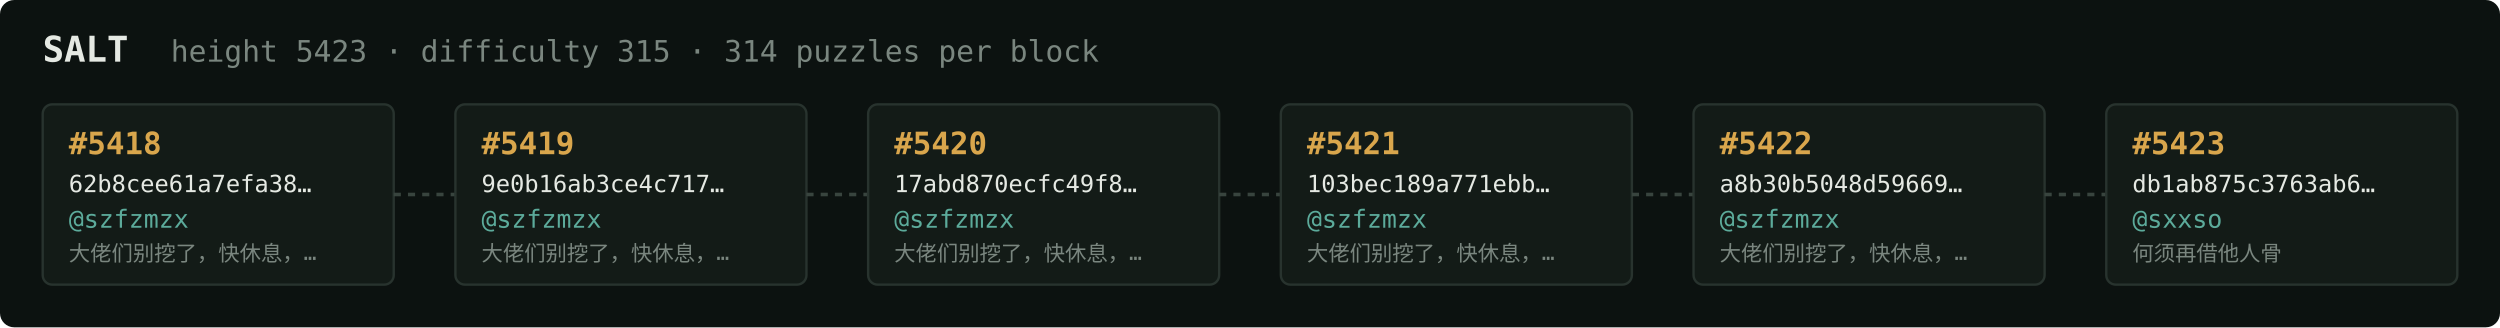
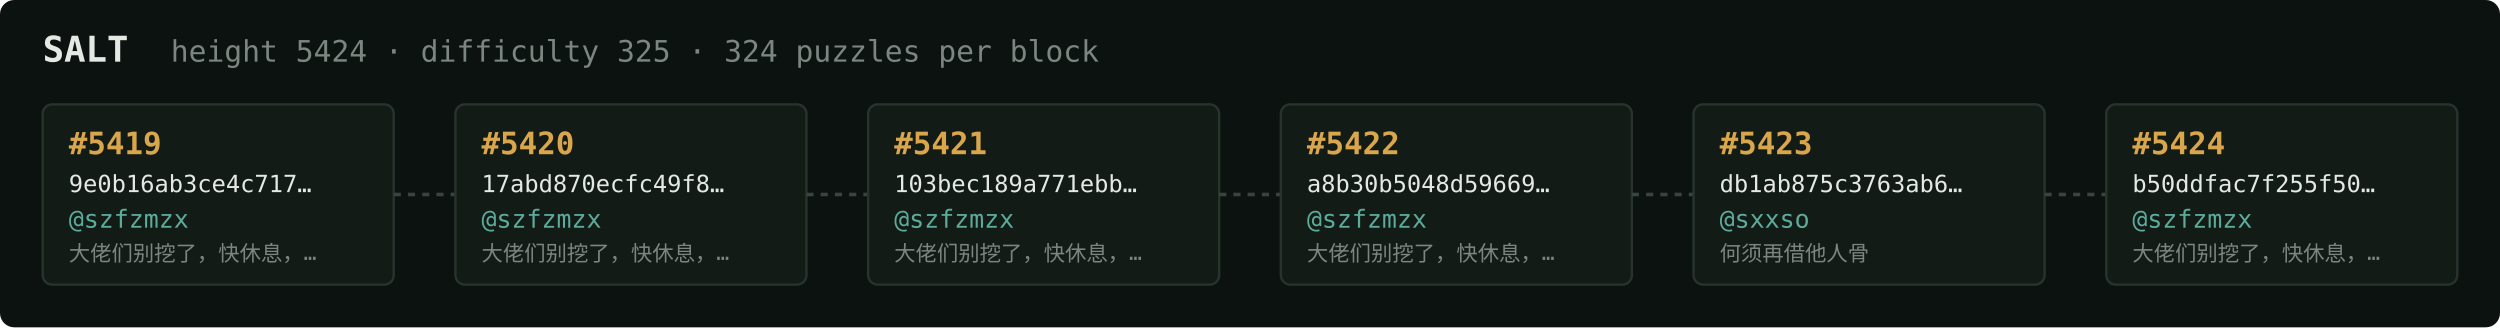
<svg xmlns="http://www.w3.org/2000/svg" width="1054" height="138" viewBox="0 0 1054 138" font-family="ui-monospace,SFMono-Regular,Menlo,monospace">
  <rect fill="#0c1210" width="1054" height="138" rx="6" />
  <text x="18" y="26" fill="#e5e9e3" font-size="15" font-weight="700">SALT</text>
-   <text x="72" y="26" fill="#7a867f" font-size="12.5">height 5423 · difficulty 315 · 314 puzzles per block</text>
+   <text x="72" y="26" fill="#7a867f" font-size="12.5">height 5424 · difficulty 325 · 324 puzzles per block</text>
  <rect x="18" y="44" width="148" height="76" rx="4" fill="#131b17" stroke="#28332e" stroke-width="1" />
-   <text x="29" y="65" fill="#d9a64c" font-size="13" font-weight="700">#5418</text>
-   <text x="29" y="81" fill="#e5e9e3" font-size="10">62b8cee61a7efa38…</text>
+   <text x="29" y="65" fill="#d9a64c" font-size="13" font-weight="700">#5419</text>
+   <text x="29" y="81" fill="#e5e9e3" font-size="10">9e0b16ab3ce4c717…</text>
  <text x="29" y="96" fill="#5cab9b" font-size="10.5">@szfzmzx</text>
  <text x="29" y="110" fill="#7a867f" font-size="9">大佬们别挖了，快休息，…</text>
  <line x1="166" y1="82.0" x2="192" y2="82.0" stroke="#38443e" stroke-width="1.5" stroke-dasharray="3 3" />
  <rect x="192" y="44" width="148" height="76" rx="4" fill="#131b17" stroke="#28332e" stroke-width="1" />
-   <text x="203" y="65" fill="#d9a64c" font-size="13" font-weight="700">#5419</text>
-   <text x="203" y="81" fill="#e5e9e3" font-size="10">9e0b16ab3ce4c717…</text>
+   <text x="203" y="65" fill="#d9a64c" font-size="13" font-weight="700">#5420</text>
+   <text x="203" y="81" fill="#e5e9e3" font-size="10">17abd870ecfc49f8…</text>
  <text x="203" y="96" fill="#5cab9b" font-size="10.5">@szfzmzx</text>
  <text x="203" y="110" fill="#7a867f" font-size="9">大佬们别挖了，快休息，…</text>
  <line x1="340" y1="82.0" x2="366" y2="82.0" stroke="#38443e" stroke-width="1.5" stroke-dasharray="3 3" />
  <rect x="366" y="44" width="148" height="76" rx="4" fill="#131b17" stroke="#28332e" stroke-width="1" />
-   <text x="377" y="65" fill="#d9a64c" font-size="13" font-weight="700">#5420</text>
-   <text x="377" y="81" fill="#e5e9e3" font-size="10">17abd870ecfc49f8…</text>
+   <text x="377" y="65" fill="#d9a64c" font-size="13" font-weight="700">#5421</text>
+   <text x="377" y="81" fill="#e5e9e3" font-size="10">103bec189a771ebb…</text>
  <text x="377" y="96" fill="#5cab9b" font-size="10.5">@szfzmzx</text>
  <text x="377" y="110" fill="#7a867f" font-size="9">大佬们别挖了，快休息，…</text>
  <line x1="514" y1="82.0" x2="540" y2="82.0" stroke="#38443e" stroke-width="1.5" stroke-dasharray="3 3" />
  <rect x="540" y="44" width="148" height="76" rx="4" fill="#131b17" stroke="#28332e" stroke-width="1" />
-   <text x="551" y="65" fill="#d9a64c" font-size="13" font-weight="700">#5421</text>
-   <text x="551" y="81" fill="#e5e9e3" font-size="10">103bec189a771ebb…</text>
+   <text x="551" y="65" fill="#d9a64c" font-size="13" font-weight="700">#5422</text>
+   <text x="551" y="81" fill="#e5e9e3" font-size="10">a8b30b5048d59669…</text>
  <text x="551" y="96" fill="#5cab9b" font-size="10.5">@szfzmzx</text>
  <text x="551" y="110" fill="#7a867f" font-size="9">大佬们别挖了，快休息，…</text>
  <line x1="688" y1="82.0" x2="714" y2="82.0" stroke="#38443e" stroke-width="1.5" stroke-dasharray="3 3" />
  <rect x="714" y="44" width="148" height="76" rx="4" fill="#131b17" stroke="#28332e" stroke-width="1" />
-   <text x="725" y="65" fill="#d9a64c" font-size="13" font-weight="700">#5422</text>
-   <text x="725" y="81" fill="#e5e9e3" font-size="10">a8b30b5048d59669…</text>
-   <text x="725" y="96" fill="#5cab9b" font-size="10.5">@szfzmzx</text>
-   <text x="725" y="110" fill="#7a867f" font-size="9">大佬们别挖了，快休息，…</text>
+   <text x="725" y="65" fill="#d9a64c" font-size="13" font-weight="700">#5423</text>
+   <text x="725" y="81" fill="#e5e9e3" font-size="10">db1ab875c3763ab6…</text>
+   <text x="725" y="96" fill="#5cab9b" font-size="10.5">@sxxso</text>
+   <text x="725" y="110" fill="#7a867f" font-size="9">何须再借他人骨</text>
  <line x1="862" y1="82.0" x2="888" y2="82.0" stroke="#38443e" stroke-width="1.5" stroke-dasharray="3 3" />
  <rect x="888" y="44" width="148" height="76" rx="4" fill="#131b17" stroke="#28332e" stroke-width="1" />
-   <text x="899" y="65" fill="#d9a64c" font-size="13" font-weight="700">#5423</text>
-   <text x="899" y="81" fill="#e5e9e3" font-size="10">db1ab875c3763ab6…</text>
-   <text x="899" y="96" fill="#5cab9b" font-size="10.5">@sxxso</text>
-   <text x="899" y="110" fill="#7a867f" font-size="9">何须再借他人骨</text>
+   <text x="899" y="65" fill="#d9a64c" font-size="13" font-weight="700">#5424</text>
+   <text x="899" y="81" fill="#e5e9e3" font-size="10">b50ddfac7f255f50…</text>
+   <text x="899" y="96" fill="#5cab9b" font-size="10.5">@szfzmzx</text>
+   <text x="899" y="110" fill="#7a867f" font-size="9">大佬们别挖了，快休息，…</text>
</svg>
